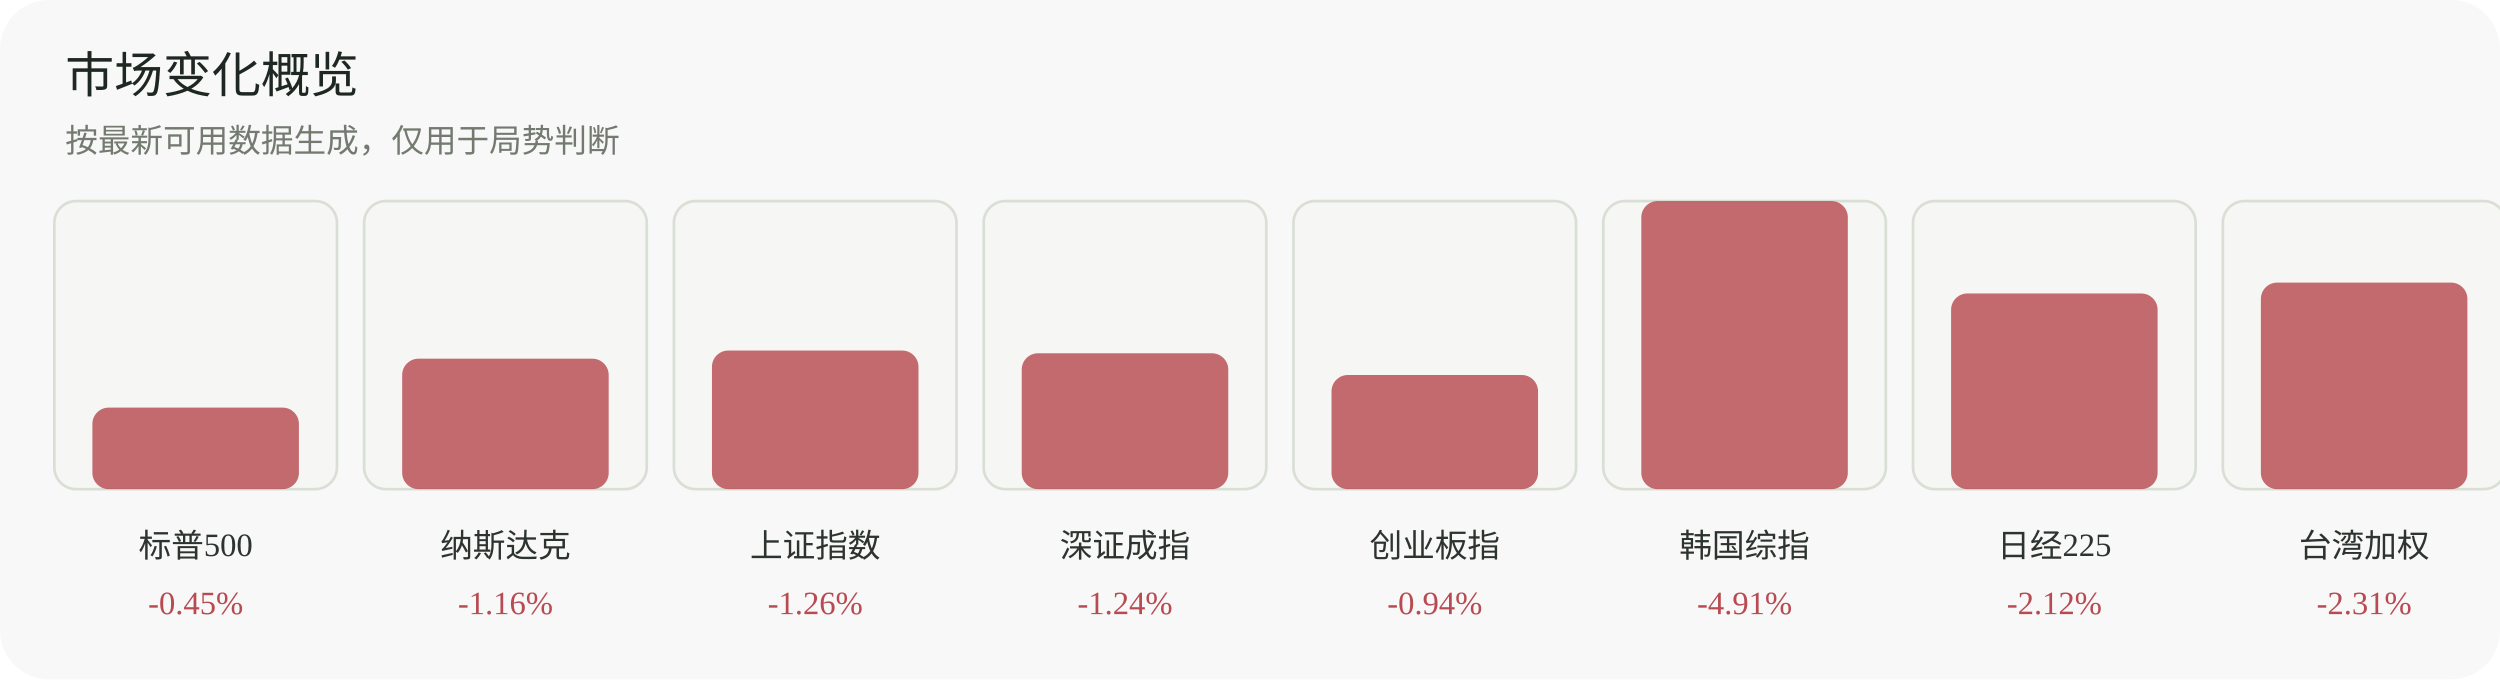
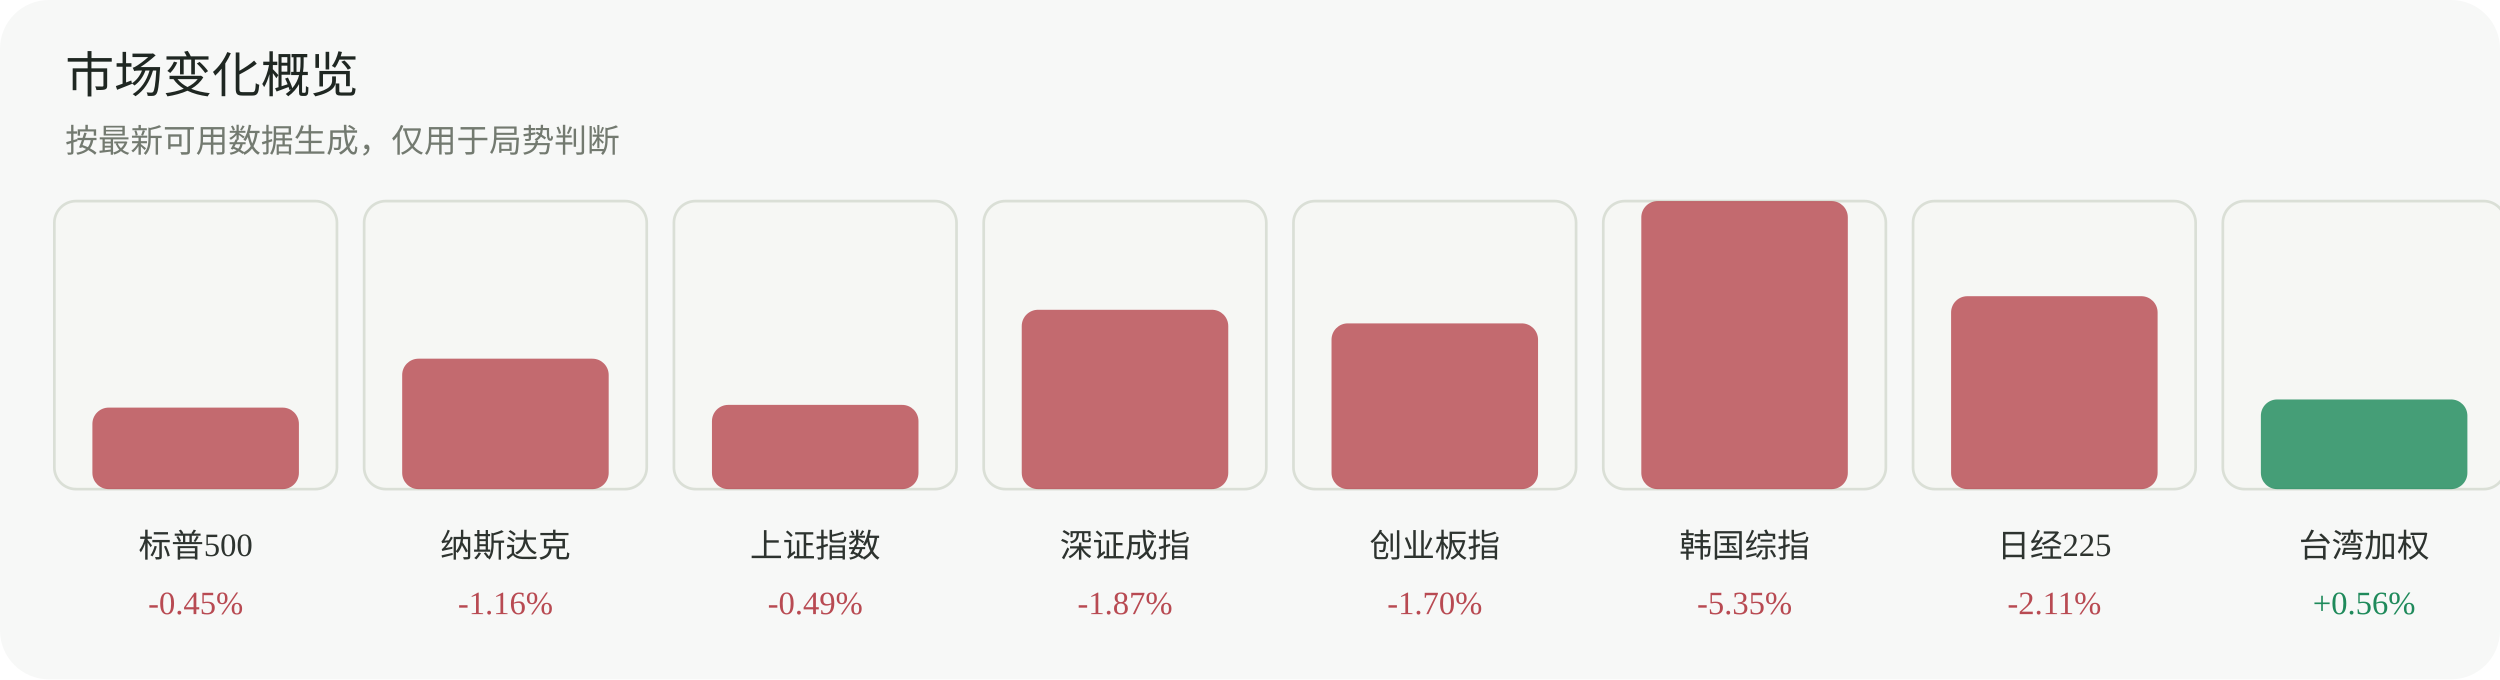
<svg xmlns="http://www.w3.org/2000/svg" width="920" height="250" viewBox="0 0 920 250" role="img" aria-label="市场变化概览">
  <rect width="920" height="250" rx="18" fill="#f7f8f7" />
  <text x="24" y="34" font-family="Inter, 'Segoe UI', sans-serif" font-size="18" fill="#1f2722">市场变化概览</text>
  <text x="24" y="56" font-family="Inter, 'Segoe UI', sans-serif" font-size="12" fill="#737a70">按最新可用数据生成，仅用于局势判断</text>
  <g>
    <rect x="20" y="74" width="104" height="106" rx="8" fill="#f6f7f4" stroke="#dadfd6" />
    <rect x="34" y="150" width="76" height="30" rx="6" fill="#b84a52" opacity="0.82" />
    <text x="72.0" y="205" text-anchor="middle" font-size="12" fill="#2d332f">标普500</text>
    <text x="72.0" y="226" text-anchor="middle" font-size="12" fill="#b84a52">-0.45%</text>
  </g>
  <g>
    <rect x="134" y="74" width="104" height="106" rx="8" fill="#f6f7f4" stroke="#dadfd6" />
    <rect x="148" y="132" width="76" height="48" rx="6" fill="#b84a52" opacity="0.82" />
    <text x="186.0" y="205" text-anchor="middle" font-size="12" fill="#2d332f">纳斯达克</text>
    <text x="186.0" y="226" text-anchor="middle" font-size="12" fill="#b84a52">-1.16%</text>
  </g>
  <g>
    <rect x="248" y="74" width="104" height="106" rx="8" fill="#f6f7f4" stroke="#dadfd6" />
-     <rect x="262" y="129" width="76" height="51" rx="6" fill="#b84a52" opacity="0.82" />
+     <rect x="262" y="149" width="76" height="31" rx="6" fill="#b84a52" opacity="0.82" />
    <text x="300.0" y="205" text-anchor="middle" font-size="12" fill="#2d332f">上证指数</text>
-     <text x="300.0" y="226" text-anchor="middle" font-size="12" fill="#b84a52">-1.26%</text>
+     <text x="300.0" y="226" text-anchor="middle" font-size="12" fill="#b84a52">-0.49%</text>
  </g>
  <g>
    <rect x="362" y="74" width="104" height="106" rx="8" fill="#f6f7f4" stroke="#dadfd6" />
-     <rect x="376" y="130" width="76" height="50" rx="6" fill="#b84a52" opacity="0.82" />
+     <rect x="376" y="114" width="76" height="66" rx="6" fill="#b84a52" opacity="0.82" />
    <text x="414.0" y="205" text-anchor="middle" font-size="12" fill="#2d332f">深证成指</text>
-     <text x="414.0" y="226" text-anchor="middle" font-size="12" fill="#b84a52">-1.24%</text>
+     <text x="414.0" y="226" text-anchor="middle" font-size="12" fill="#b84a52">-1.87%</text>
  </g>
  <g>
    <rect x="476" y="74" width="104" height="106" rx="8" fill="#f6f7f4" stroke="#dadfd6" />
-     <rect x="490" y="138" width="76" height="42" rx="6" fill="#b84a52" opacity="0.82" />
+     <rect x="490" y="119" width="76" height="61" rx="6" fill="#b84a52" opacity="0.82" />
    <text x="528.0" y="205" text-anchor="middle" font-size="12" fill="#2d332f">创业板指</text>
-     <text x="528.0" y="226" text-anchor="middle" font-size="12" fill="#b84a52">-0.94%</text>
+     <text x="528.0" y="226" text-anchor="middle" font-size="12" fill="#b84a52">-1.70%</text>
  </g>
  <g>
    <rect x="590" y="74" width="104" height="106" rx="8" fill="#f6f7f4" stroke="#dadfd6" />
    <rect x="604" y="74" width="76" height="106" rx="6" fill="#b84a52" opacity="0.82" />
    <text x="642.0" y="205" text-anchor="middle" font-size="12" fill="#2d332f">韩国综指</text>
-     <text x="642.0" y="226" text-anchor="middle" font-size="12" fill="#b84a52">-4.91%</text>
+     <text x="642.0" y="226" text-anchor="middle" font-size="12" fill="#b84a52">-5.35%</text>
  </g>
  <g>
    <rect x="704" y="74" width="104" height="106" rx="8" fill="#f6f7f4" stroke="#dadfd6" />
-     <rect x="718" y="108" width="76" height="72" rx="6" fill="#b84a52" opacity="0.82" />
+     <rect x="718" y="109" width="76" height="71" rx="6" fill="#b84a52" opacity="0.82" />
    <text x="756.0" y="205" text-anchor="middle" font-size="12" fill="#2d332f">日经225</text>
-     <text x="756.0" y="226" text-anchor="middle" font-size="12" fill="#b84a52">-2.12%</text>
+     <text x="756.0" y="226" text-anchor="middle" font-size="12" fill="#b84a52">-2.11%</text>
  </g>
  <g>
    <rect x="818" y="74" width="104" height="106" rx="8" fill="#f6f7f4" stroke="#dadfd6" />
-     <rect x="832" y="104" width="76" height="76" rx="6" fill="#b84a52" opacity="0.82" />
+     <rect x="832" y="147" width="76" height="33" rx="6" fill="#1f8a5b" opacity="0.82" />
    <text x="870.0" y="205" text-anchor="middle" font-size="12" fill="#2d332f">台湾加权</text>
-     <text x="870.0" y="226" text-anchor="middle" font-size="12" fill="#b84a52">-2.31%</text>
+     <text x="870.0" y="226" text-anchor="middle" font-size="12" fill="#1f8a5b">+0.56%</text>
  </g>
</svg>
